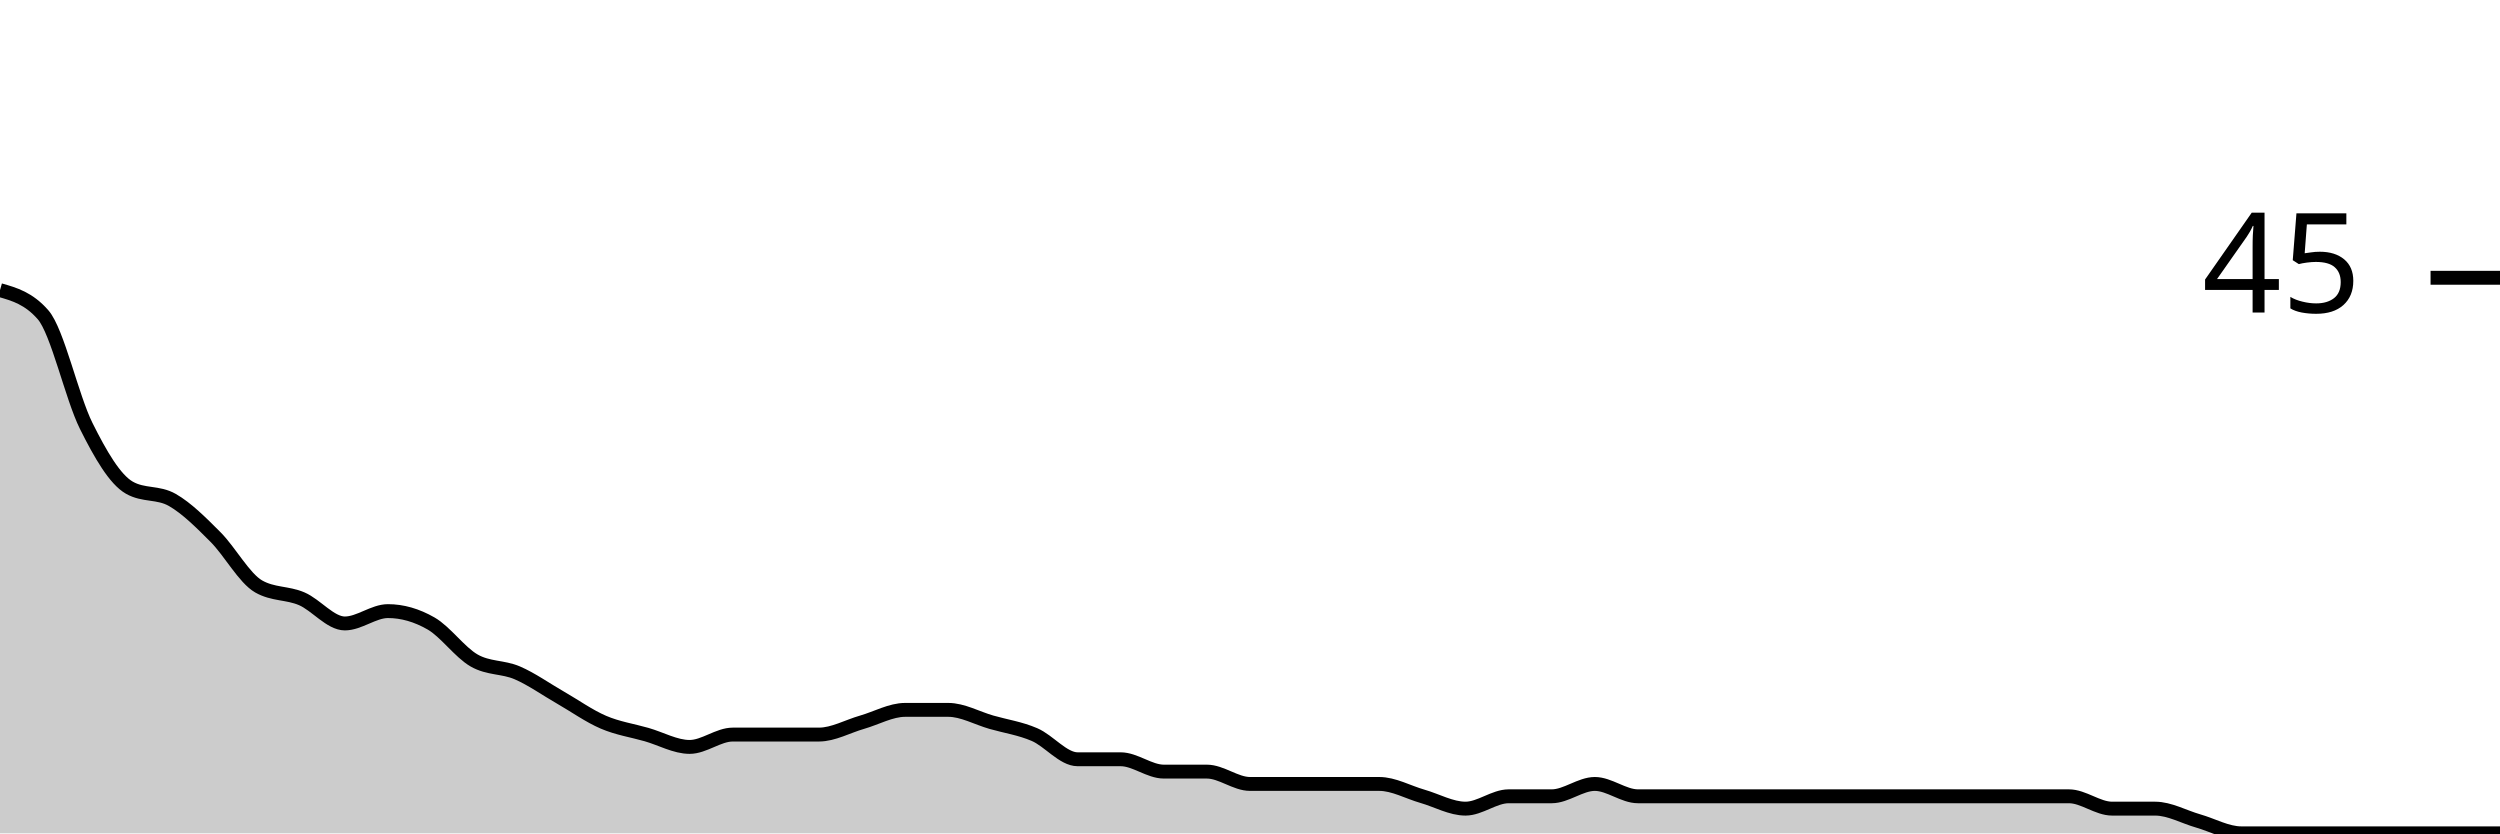
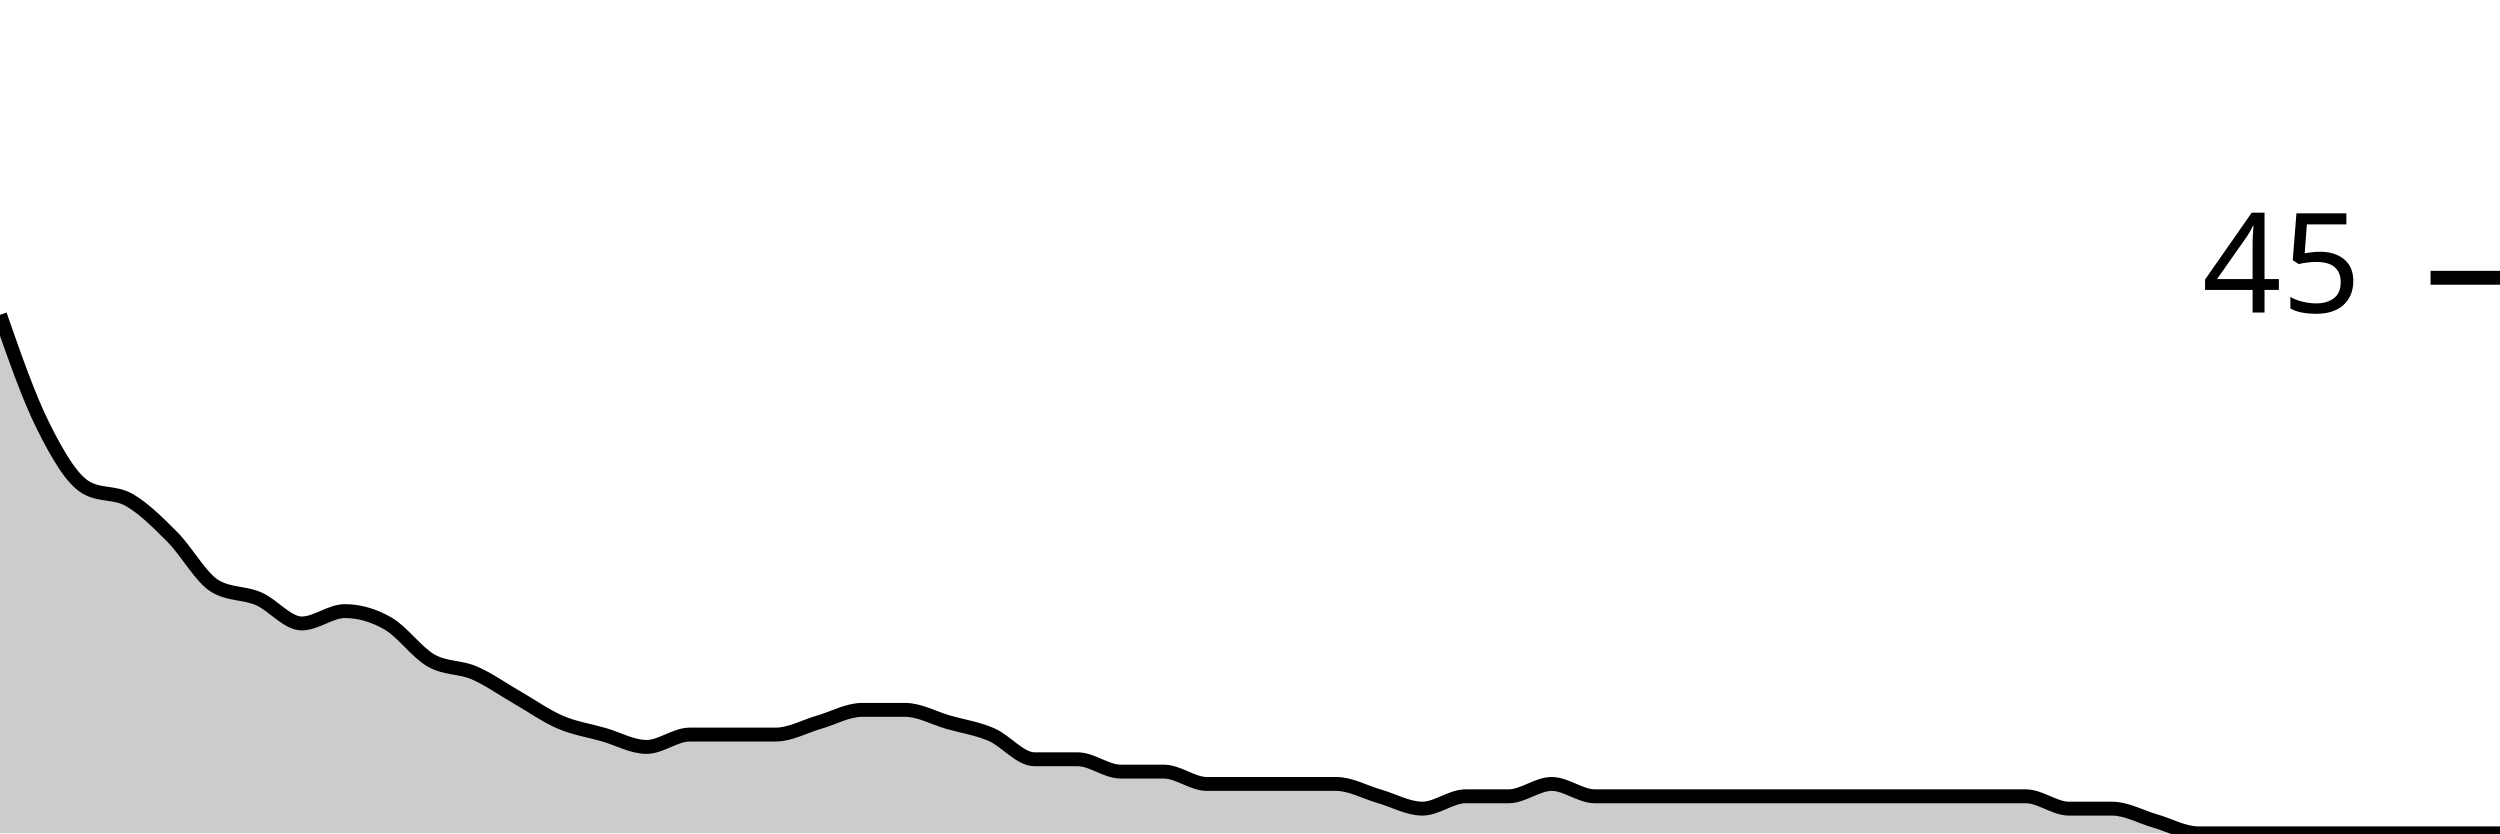
<svg xmlns="http://www.w3.org/2000/svg" viewBox="0 0 180 60">
  <g transform="translate(0,20)">
-     <path class="area" fill="rgba(0, 0, 0, 0.2)" d="M0,0.889C1.034,1.185,2.069,1.481,3.103,2.667C4.138,3.852,5.172,8.593,6.207,10.667C7.241,12.741,8.276,14.519,9.31,15.111C10.345,15.704,11.379,15.407,12.414,16C13.448,16.593,14.483,17.63,15.517,18.667C16.552,19.704,17.586,21.63,18.621,22.222C19.655,22.815,20.69,22.667,21.724,23.111C22.759,23.556,23.793,24.889,24.828,24.889C25.862,24.889,26.897,24,27.931,24C28.966,24,30,24.296,31.034,24.889C32.069,25.481,33.103,26.963,34.138,27.556C35.172,28.148,36.207,28,37.241,28.444C38.276,28.889,39.31,29.63,40.345,30.222C41.379,30.815,42.414,31.556,43.448,32C44.483,32.444,45.517,32.593,46.552,32.889C47.586,33.185,48.621,33.778,49.655,33.778C50.69,33.778,51.724,32.889,52.759,32.889C53.793,32.889,54.828,32.889,55.862,32.889C56.897,32.889,57.931,32.889,58.966,32.889C60,32.889,61.034,32.296,62.069,32C63.103,31.704,64.138,31.111,65.172,31.111C66.207,31.111,67.241,31.111,68.276,31.111C69.31,31.111,70.345,31.704,71.379,32C72.414,32.296,73.448,32.444,74.483,32.889C75.517,33.333,76.552,34.667,77.586,34.667C78.621,34.667,79.655,34.667,80.69,34.667C81.724,34.667,82.759,35.556,83.793,35.556C84.828,35.556,85.862,35.556,86.897,35.556C87.931,35.556,88.966,36.444,90,36.444C91.034,36.444,92.069,36.444,93.103,36.444C94.138,36.444,95.172,36.444,96.207,36.444C97.241,36.444,98.276,36.444,99.31,36.444C100.345,36.444,101.379,37.037,102.414,37.333C103.448,37.63,104.483,38.222,105.517,38.222C106.552,38.222,107.586,37.333,108.621,37.333C109.655,37.333,110.69,37.333,111.724,37.333C112.759,37.333,113.793,36.444,114.828,36.444C115.862,36.444,116.897,37.333,117.931,37.333C118.966,37.333,120,37.333,121.034,37.333C122.069,37.333,123.103,37.333,124.138,37.333C125.172,37.333,126.207,37.333,127.241,37.333C128.276,37.333,129.31,37.333,130.345,37.333C131.379,37.333,132.414,37.333,133.448,37.333C134.483,37.333,135.517,37.333,136.552,37.333C137.586,37.333,138.621,37.333,139.655,37.333C140.69,37.333,141.724,37.333,142.759,37.333C143.793,37.333,144.828,37.333,145.862,37.333C146.897,37.333,147.931,37.333,148.966,37.333C150,37.333,151.034,38.222,152.069,38.222C153.103,38.222,154.138,38.222,155.172,38.222C156.207,38.222,157.241,38.815,158.276,39.111C159.31,39.407,160.345,40,161.379,40C162.414,40,163.448,40,164.483,40C165.517,40,166.552,40,167.586,40C168.621,40,169.655,40,170.69,40C171.724,40,172.759,40,173.793,40C174.828,40,175.862,40,176.897,40C177.931,40,178.966,40,180,40L180,40C178.966,40,177.931,40,176.897,40C175.862,40,174.828,40,173.793,40C172.759,40,171.724,40,170.69,40C169.655,40,168.621,40,167.586,40C166.552,40,165.517,40,164.483,40C163.448,40,162.414,40,161.379,40C160.345,40,159.31,40,158.276,40C157.241,40,156.207,40,155.172,40C154.138,40,153.103,40,152.069,40C151.034,40,150,40,148.966,40C147.931,40,146.897,40,145.862,40C144.828,40,143.793,40,142.759,40C141.724,40,140.69,40,139.655,40C138.621,40,137.586,40,136.552,40C135.517,40,134.483,40,133.448,40C132.414,40,131.379,40,130.345,40C129.31,40,128.276,40,127.241,40C126.207,40,125.172,40,124.138,40C123.103,40,122.069,40,121.034,40C120,40,118.966,40,117.931,40C116.897,40,115.862,40,114.828,40C113.793,40,112.759,40,111.724,40C110.69,40,109.655,40,108.621,40C107.586,40,106.552,40,105.517,40C104.483,40,103.448,40,102.414,40C101.379,40,100.345,40,99.31,40C98.276,40,97.241,40,96.207,40C95.172,40,94.138,40,93.103,40C92.069,40,91.034,40,90,40C88.966,40,87.931,40,86.897,40C85.862,40,84.828,40,83.793,40C82.759,40,81.724,40,80.69,40C79.655,40,78.621,40,77.586,40C76.552,40,75.517,40,74.483,40C73.448,40,72.414,40,71.379,40C70.345,40,69.31,40,68.276,40C67.241,40,66.207,40,65.172,40C64.138,40,63.103,40,62.069,40C61.034,40,60,40,58.966,40C57.931,40,56.897,40,55.862,40C54.828,40,53.793,40,52.759,40C51.724,40,50.69,40,49.655,40C48.621,40,47.586,40,46.552,40C45.517,40,44.483,40,43.448,40C42.414,40,41.379,40,40.345,40C39.31,40,38.276,40,37.241,40C36.207,40,35.172,40,34.138,40C33.103,40,32.069,40,31.034,40C30,40,28.966,40,27.931,40C26.897,40,25.862,40,24.828,40C23.793,40,22.759,40,21.724,40C20.69,40,19.655,40,18.621,40C17.586,40,16.552,40,15.517,40C14.483,40,13.448,40,12.414,40C11.379,40,10.345,40,9.31,40C8.276,40,7.241,40,6.207,40C5.172,40,4.138,40,3.103,40C2.069,40,1.034,40,0,40Z" />
-     <path class="line" stroke="black" fill="none" d="M0,0.889C1.034,1.185,2.069,1.481,3.103,2.667C4.138,3.852,5.172,8.593,6.207,10.667C7.241,12.741,8.276,14.519,9.31,15.111C10.345,15.704,11.379,15.407,12.414,16C13.448,16.593,14.483,17.63,15.517,18.667C16.552,19.704,17.586,21.63,18.621,22.222C19.655,22.815,20.69,22.667,21.724,23.111C22.759,23.556,23.793,24.889,24.828,24.889C25.862,24.889,26.897,24,27.931,24C28.966,24,30,24.296,31.034,24.889C32.069,25.481,33.103,26.963,34.138,27.556C35.172,28.148,36.207,28,37.241,28.444C38.276,28.889,39.31,29.63,40.345,30.222C41.379,30.815,42.414,31.556,43.448,32C44.483,32.444,45.517,32.593,46.552,32.889C47.586,33.185,48.621,33.778,49.655,33.778C50.69,33.778,51.724,32.889,52.759,32.889C53.793,32.889,54.828,32.889,55.862,32.889C56.897,32.889,57.931,32.889,58.966,32.889C60,32.889,61.034,32.296,62.069,32C63.103,31.704,64.138,31.111,65.172,31.111C66.207,31.111,67.241,31.111,68.276,31.111C69.31,31.111,70.345,31.704,71.379,32C72.414,32.296,73.448,32.444,74.483,32.889C75.517,33.333,76.552,34.667,77.586,34.667C78.621,34.667,79.655,34.667,80.69,34.667C81.724,34.667,82.759,35.556,83.793,35.556C84.828,35.556,85.862,35.556,86.897,35.556C87.931,35.556,88.966,36.444,90,36.444C91.034,36.444,92.069,36.444,93.103,36.444C94.138,36.444,95.172,36.444,96.207,36.444C97.241,36.444,98.276,36.444,99.31,36.444C100.345,36.444,101.379,37.037,102.414,37.333C103.448,37.63,104.483,38.222,105.517,38.222C106.552,38.222,107.586,37.333,108.621,37.333C109.655,37.333,110.69,37.333,111.724,37.333C112.759,37.333,113.793,36.444,114.828,36.444C115.862,36.444,116.897,37.333,117.931,37.333C118.966,37.333,120,37.333,121.034,37.333C122.069,37.333,123.103,37.333,124.138,37.333C125.172,37.333,126.207,37.333,127.241,37.333C128.276,37.333,129.31,37.333,130.345,37.333C131.379,37.333,132.414,37.333,133.448,37.333C134.483,37.333,135.517,37.333,136.552,37.333C137.586,37.333,138.621,37.333,139.655,37.333C140.69,37.333,141.724,37.333,142.759,37.333C143.793,37.333,144.828,37.333,145.862,37.333C146.897,37.333,147.931,37.333,148.966,37.333C150,37.333,151.034,38.222,152.069,38.222C153.103,38.222,154.138,38.222,155.172,38.222C156.207,38.222,157.241,38.815,158.276,39.111C159.31,39.407,160.345,40,161.379,40C162.414,40,163.448,40,164.483,40C165.517,40,166.552,40,167.586,40C168.621,40,169.655,40,170.69,40C171.724,40,172.759,40,173.793,40C174.828,40,175.862,40,176.897,40C177.931,40,178.966,40,180,40" />
+     <path class="area" fill="rgba(0, 0, 0, 0.2)" d="M0,2.667C1.034,5.63,2.069,8.593,3.103,10.667C4.138,12.741,5.172,14.519,6.207,15.111C7.241,15.704,8.276,15.407,9.31,16C10.345,16.593,11.379,17.63,12.414,18.667C13.448,19.704,14.483,21.63,15.517,22.222C16.552,22.815,17.586,22.667,18.621,23.111C19.655,23.556,20.69,24.889,21.724,24.889C22.759,24.889,23.793,24,24.828,24C25.862,24,26.897,24.296,27.931,24.889C28.966,25.481,30,26.963,31.034,27.556C32.069,28.148,33.103,28,34.138,28.444C35.172,28.889,36.207,29.63,37.241,30.222C38.276,30.815,39.31,31.556,40.345,32C41.379,32.444,42.414,32.593,43.448,32.889C44.483,33.185,45.517,33.778,46.552,33.778C47.586,33.778,48.621,32.889,49.655,32.889C50.69,32.889,51.724,32.889,52.759,32.889C53.793,32.889,54.828,32.889,55.862,32.889C56.897,32.889,57.931,32.296,58.966,32C60,31.704,61.034,31.111,62.069,31.111C63.103,31.111,64.138,31.111,65.172,31.111C66.207,31.111,67.241,31.704,68.276,32C69.31,32.296,70.345,32.444,71.379,32.889C72.414,33.333,73.448,34.667,74.483,34.667C75.517,34.667,76.552,34.667,77.586,34.667C78.621,34.667,79.655,35.556,80.69,35.556C81.724,35.556,82.759,35.556,83.793,35.556C84.828,35.556,85.862,36.444,86.897,36.444C87.931,36.444,88.966,36.444,90,36.444C91.034,36.444,92.069,36.444,93.103,36.444C94.138,36.444,95.172,36.444,96.207,36.444C97.241,36.444,98.276,37.037,99.31,37.333C100.345,37.63,101.379,38.222,102.414,38.222C103.448,38.222,104.483,37.333,105.517,37.333C106.552,37.333,107.586,37.333,108.621,37.333C109.655,37.333,110.69,36.444,111.724,36.444C112.759,36.444,113.793,37.333,114.828,37.333C115.862,37.333,116.897,37.333,117.931,37.333C118.966,37.333,120,37.333,121.034,37.333C122.069,37.333,123.103,37.333,124.138,37.333C125.172,37.333,126.207,37.333,127.241,37.333C128.276,37.333,129.31,37.333,130.345,37.333C131.379,37.333,132.414,37.333,133.448,37.333C134.483,37.333,135.517,37.333,136.552,37.333C137.586,37.333,138.621,37.333,139.655,37.333C140.69,37.333,141.724,37.333,142.759,37.333C143.793,37.333,144.828,37.333,145.862,37.333C146.897,37.333,147.931,38.222,148.966,38.222C150,38.222,151.034,38.222,152.069,38.222C153.103,38.222,154.138,38.815,155.172,39.111C156.207,39.407,157.241,40,158.276,40C159.31,40,160.345,40,161.379,40C162.414,40,163.448,40,164.483,40C165.517,40,166.552,40,167.586,40C168.621,40,169.655,40,170.69,40C171.724,40,172.759,40,173.793,40C174.828,40,175.862,40,176.897,40C177.931,40,178.966,40,180,40L180,40C178.966,40,177.931,40,176.897,40C175.862,40,174.828,40,173.793,40C172.759,40,171.724,40,170.69,40C169.655,40,168.621,40,167.586,40C166.552,40,165.517,40,164.483,40C163.448,40,162.414,40,161.379,40C160.345,40,159.31,40,158.276,40C157.241,40,156.207,40,155.172,40C154.138,40,153.103,40,152.069,40C151.034,40,150,40,148.966,40C147.931,40,146.897,40,145.862,40C144.828,40,143.793,40,142.759,40C141.724,40,140.69,40,139.655,40C138.621,40,137.586,40,136.552,40C135.517,40,134.483,40,133.448,40C132.414,40,131.379,40,130.345,40C129.31,40,128.276,40,127.241,40C126.207,40,125.172,40,124.138,40C123.103,40,122.069,40,121.034,40C120,40,118.966,40,117.931,40C116.897,40,115.862,40,114.828,40C113.793,40,112.759,40,111.724,40C110.69,40,109.655,40,108.621,40C107.586,40,106.552,40,105.517,40C104.483,40,103.448,40,102.414,40C101.379,40,100.345,40,99.31,40C98.276,40,97.241,40,96.207,40C95.172,40,94.138,40,93.103,40C92.069,40,91.034,40,90,40C88.966,40,87.931,40,86.897,40C85.862,40,84.828,40,83.793,40C82.759,40,81.724,40,80.69,40C79.655,40,78.621,40,77.586,40C76.552,40,75.517,40,74.483,40C73.448,40,72.414,40,71.379,40C70.345,40,69.31,40,68.276,40C67.241,40,66.207,40,65.172,40C64.138,40,63.103,40,62.069,40C61.034,40,60,40,58.966,40C57.931,40,56.897,40,55.862,40C54.828,40,53.793,40,52.759,40C51.724,40,50.69,40,49.655,40C48.621,40,47.586,40,46.552,40C45.517,40,44.483,40,43.448,40C42.414,40,41.379,40,40.345,40C39.31,40,38.276,40,37.241,40C36.207,40,35.172,40,34.138,40C33.103,40,32.069,40,31.034,40C30,40,28.966,40,27.931,40C26.897,40,25.862,40,24.828,40C23.793,40,22.759,40,21.724,40C20.69,40,19.655,40,18.621,40C17.586,40,16.552,40,15.517,40C14.483,40,13.448,40,12.414,40C11.379,40,10.345,40,9.31,40C8.276,40,7.241,40,6.207,40C5.172,40,4.138,40,3.103,40C2.069,40,1.034,40,0,40Z" />
+     <path class="line" stroke="black" fill="none" d="M0,2.667C1.034,5.63,2.069,8.593,3.103,10.667C4.138,12.741,5.172,14.519,6.207,15.111C7.241,15.704,8.276,15.407,9.31,16C10.345,16.593,11.379,17.63,12.414,18.667C13.448,19.704,14.483,21.63,15.517,22.222C16.552,22.815,17.586,22.667,18.621,23.111C19.655,23.556,20.69,24.889,21.724,24.889C22.759,24.889,23.793,24,24.828,24C25.862,24,26.897,24.296,27.931,24.889C28.966,25.481,30,26.963,31.034,27.556C32.069,28.148,33.103,28,34.138,28.444C35.172,28.889,36.207,29.63,37.241,30.222C38.276,30.815,39.31,31.556,40.345,32C41.379,32.444,42.414,32.593,43.448,32.889C44.483,33.185,45.517,33.778,46.552,33.778C47.586,33.778,48.621,32.889,49.655,32.889C50.69,32.889,51.724,32.889,52.759,32.889C53.793,32.889,54.828,32.889,55.862,32.889C56.897,32.889,57.931,32.296,58.966,32C60,31.704,61.034,31.111,62.069,31.111C63.103,31.111,64.138,31.111,65.172,31.111C66.207,31.111,67.241,31.704,68.276,32C69.31,32.296,70.345,32.444,71.379,32.889C72.414,33.333,73.448,34.667,74.483,34.667C75.517,34.667,76.552,34.667,77.586,34.667C78.621,34.667,79.655,35.556,80.69,35.556C81.724,35.556,82.759,35.556,83.793,35.556C84.828,35.556,85.862,36.444,86.897,36.444C87.931,36.444,88.966,36.444,90,36.444C91.034,36.444,92.069,36.444,93.103,36.444C94.138,36.444,95.172,36.444,96.207,36.444C97.241,36.444,98.276,37.037,99.31,37.333C100.345,37.63,101.379,38.222,102.414,38.222C103.448,38.222,104.483,37.333,105.517,37.333C106.552,37.333,107.586,37.333,108.621,37.333C109.655,37.333,110.69,36.444,111.724,36.444C112.759,36.444,113.793,37.333,114.828,37.333C115.862,37.333,116.897,37.333,117.931,37.333C118.966,37.333,120,37.333,121.034,37.333C122.069,37.333,123.103,37.333,124.138,37.333C125.172,37.333,126.207,37.333,127.241,37.333C128.276,37.333,129.31,37.333,130.345,37.333C131.379,37.333,132.414,37.333,133.448,37.333C134.483,37.333,135.517,37.333,136.552,37.333C137.586,37.333,138.621,37.333,139.655,37.333C140.69,37.333,141.724,37.333,142.759,37.333C143.793,37.333,144.828,37.333,145.862,37.333C146.897,37.333,147.931,38.222,148.966,38.222C150,38.222,151.034,38.222,152.069,38.222C153.103,38.222,154.138,38.815,155.172,39.111C156.207,39.407,157.241,40,158.276,40C159.31,40,160.345,40,161.379,40C162.414,40,163.448,40,164.483,40C165.517,40,166.552,40,167.586,40C168.621,40,169.655,40,170.69,40C171.724,40,172.759,40,173.793,40C174.828,40,175.862,40,176.897,40C177.931,40,178.966,40,180,40" />
    <path class="axis-ceiling" stroke-width="1" stroke="black" fill="none" d="M175,0L180,0" />
    <text class="axis-ceiling-label" font-family="sans-serif" text-anchor="end" font-size="10px" x="170" y="2.5">45</text>
  </g>
</svg>
